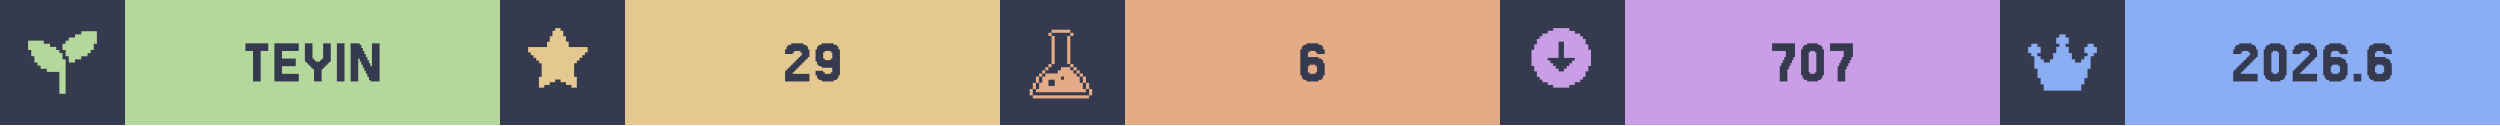
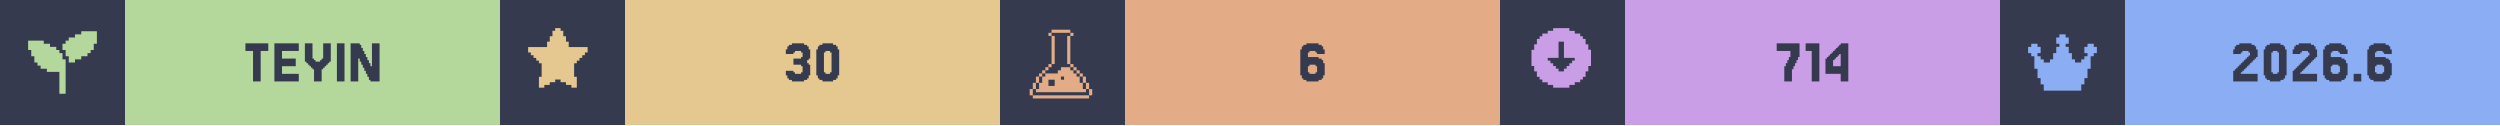
<svg xmlns="http://www.w3.org/2000/svg" width="1200" viewBox="0 0 200 10">
  <g>
    <rect width="200" height="10" fill="#363a4f" />
    <g class="badge" transform="translate(0 0)">
      <path transform="translate(2 2) scale(0.25)" fill="#b4d89c" d="M 18 2 L 18 3 L 16 3 L 16 4 L 14 4 L 14 5 L 13 5 L 13 6 L 12 6 L 12 8 L 13 8 L 13 10 L 14 10 L 14 12 L 16 12 L 16 11 L 18 11 L 18 10 L 20 10 L 20 9 L 21 9 L 21 8 L 22 8 L 22 6 L 23 6 L 23 2 L 18 2 z M 1 5 L 1 8 L 2 8 L 2 10 L 3 10 L 3 12 L 4 12 L 4 13 L 5 13 L 5 14 L 7 14 L 7 15 L 11 15 L 11 22 L 13 22 L 13 11 L 12 11 L 12 9 L 11 9 L 11 8 L 10 8 L 10 7 L 8 7 L 8 6 L 6 6 L 6 5 L 1 5 z" />
      <rect fill="#b4d89c" width="30" height="10" x="10" y="0" />
      <path fill="#363a4f" d="M21.463 3.467V4.077H20.854V6.516H20.244V4.077H19.634V3.467Z M23.902 5.907V6.516H21.951V3.467H23.902V4.077H22.561V4.687H23.659V5.297H22.561V5.907Z M25.122 5.541H25V5.419H24.878V5.297H24.756V5.175H24.634V5.053H24.512V4.931H24.39V3.467H25V4.687H25.122V4.809H25.244V4.931H25.61V4.809H25.732V4.687H25.854V3.467H26.463V4.931H26.341V5.053H26.22V5.175H26.098V5.297H25.976V5.419H25.854V5.541H25.732V6.516H25.122Z M27.561 3.467V6.516H26.951V3.467Z M29.756 5.297V3.467H30.366V6.516H29.634V6.394H29.512V6.15H29.39V5.907H29.268V5.663H29.146V5.419H29.024V5.175H28.902V4.931H28.78V4.687H28.659V6.516H28.049V3.467H28.78V3.589H28.902V3.833H29.024V4.077H29.146V4.321H29.268V4.565H29.39V4.809H29.512V5.053H29.634V5.297Z" />
    </g>
    <g class="badge" transform="translate(40 0)">
      <path transform="" fill="#e5c890" d="M5.929 6.145h.216v.866h-.433v-.217H5.28v-.216h-.432v-.216h-.433v.216H3.98v.216h-.433v.217h-.433v-.866h.217V5.063h-.217v-.216H2.9V4.63h-.217v-.216h-.216v-.217H2.25v-.432h1.515v-.433h.216v-.433h.216v-.433h.217V2.25h.433v.216h.216v.433h.216v.433h.217v.433H7.01v.432h-.217v.217h-.216v.216h-.216v.217h-.217v.216H5.93z" />
      <rect fill="#e5c890" width="30" height="10" x="10" y="0" />
-       <path fill="#363a4f" d="M23.537 5.663V5.785H23.415V5.907H24.756V6.516H22.805V5.663H22.927V5.541H23.049V5.419H23.171V5.297H23.293V5.175H23.415V5.053H23.537V4.931H23.659V4.809H23.78V4.687H23.902V4.565H24.024V4.443H24.146V4.199H24.024V4.077H23.537V4.199H23.415V4.321H22.805V3.955H22.927V3.711H23.049V3.589H23.293V3.467H24.268V3.589H24.512V3.711H24.634V3.955H24.756V4.565H24.634V4.687H24.512V4.809H24.39V4.931H24.268V5.053H24.146V5.175H24.024V5.297H23.902V5.419H23.78V5.541H23.659V5.663Z M26.585 4.687V4.199H26.463V4.077H25.976V4.199H25.854V4.687H25.976V4.809H26.463V4.687ZM25.366 6.272V6.029H25.244V5.663H25.854V5.785H25.976V5.907H26.463V5.785H26.585V5.419H25.732V5.297H25.488V5.175H25.366V4.931H25.244V3.955H25.366V3.711H25.488V3.589H25.732V3.467H26.707V3.589H26.951V3.711H27.073V3.955H27.195V6.029H27.073V6.272H26.951V6.394H26.707V6.516H25.732V6.394H25.488V6.272Z" />
+       <path fill="#363a4f" d="M23.476 5.663V5.785H23.598V5.907H24.085V5.785H24.207V5.297H24.085V5.175H23.476V4.687H24.085V4.565H24.207V4.199H24.085V4.077H23.598V4.199H23.476V4.321H22.866V3.955H22.988V3.711H23.11V3.589H23.354V3.467H24.329V3.589H24.573V3.711H24.695V3.955H24.817V4.687H24.695V4.809H24.573V5.053H24.695V5.175H24.817V6.029H24.695V6.272H24.573V6.394H24.329V6.516H23.354V6.394H23.11V6.272H22.988V6.029H22.866V5.663Z M27.012 6.029V6.272H26.89V6.394H26.646V6.516H25.793V6.394H25.549V6.272H25.427V6.029H25.305V3.955H25.427V3.711H25.549V3.589H25.793V3.467H26.646V3.589H26.89V3.711H27.012V3.955H27.134V6.029ZM26.037 5.785V5.907H26.402V5.785H26.524V4.199H26.402V4.077H26.037V4.199H25.915V5.785Z" />
    </g>
    <g class="badge" transform="translate(80 0)">
      <path transform="translate(2 2) scale(0.25)" fill="#e3ac86" d="M 8.502 1.5 L 8.502 2.5 L 14.504 2.5 L 14.504 1.5 L 8.502 1.5 z M 14.504 2.5 L 14.504 3.5 L 15.504 3.5 L 15.504 2.5 L 14.504 2.5 z M 14.504 3.5 L 13.502 3.5 L 13.502 12.502 L 14.504 12.502 L 14.504 3.5 z M 14.504 12.502 L 14.504 13.502 L 15.504 13.502 L 15.504 12.502 L 14.504 12.502 z M 15.504 13.502 L 15.504 14.504 L 16.504 14.504 L 16.504 15.504 L 17.504 15.504 L 17.504 16.504 L 18.504 16.504 L 18.504 15.502 L 17.504 15.502 L 17.504 14.502 L 16.504 14.502 L 16.504 13.502 L 15.504 13.502 z M 18.504 16.504 L 18.504 18.504 L 19.504 18.504 L 19.504 16.504 L 18.504 16.504 z M 19.504 18.504 L 19.504 20.504 L 20.504 20.504 L 20.504 18.504 L 19.504 18.504 z M 20.504 20.504 L 20.504 22.504 L 21.504 22.504 L 21.504 20.504 L 20.504 20.504 z M 19.504 20.504 L 18.504 20.504 L 18.504 18.504 L 17.504 18.504 L 17.504 16.504 L 16.504 16.504 L 16.504 15.504 L 15.504 15.504 L 15.504 14.504 L 14.504 14.504 L 14.504 13.502 L 11.502 13.502 L 11.502 14.504 L 10.502 14.504 L 10.502 15.504 L 6.502 15.504 L 6.502 16.504 L 5.5 16.504 L 5.5 18.504 L 4.5 18.504 L 4.5 20.504 L 3.5 20.504 L 3.5 21.504 L 19.504 21.504 L 19.504 20.504 z M 3.5 20.504 L 3.5 18.504 L 2.5 18.504 L 2.5 20.504 L 3.5 20.504 z M 2.5 20.504 L 1.5 20.504 L 1.5 22.504 L 2.5 22.504 L 2.5 20.504 z M 3.5 18.504 L 4.5 18.504 L 4.5 16.504 L 3.5 16.504 L 3.5 18.504 z M 4.5 16.504 L 5.5 16.504 L 5.5 15.504 L 6.502 15.504 L 6.502 14.504 L 7.502 14.504 L 7.502 13.502 L 6.502 13.502 L 6.502 14.502 L 5.5 14.502 L 5.5 15.502 L 4.5 15.502 L 4.5 16.504 z M 7.502 13.502 L 8.502 13.502 L 8.502 12.502 L 7.502 12.502 L 7.502 13.502 z M 8.502 12.502 L 9.502 12.502 L 9.502 3.5 L 8.502 3.5 L 8.502 12.502 z M 8.502 3.5 L 8.502 2.5 L 7.502 2.5 L 7.502 3.5 L 8.502 3.5 z M 11.502 16.504 L 12.502 16.504 L 12.502 17.504 L 11.502 17.504 L 11.502 16.504 z M 7.502 17.504 L 9.502 17.504 L 9.502 19.504 L 7.502 19.504 L 7.502 17.504 z M 2.5 22.506 L 2.5 23.506 L 20.504 23.506 L 20.504 22.506 L 2.5 22.506 z" />
      <rect fill="#e3ac86" width="30" height="10" x="10" y="0" />
      <path fill="#363a4f" d="M24.756 5.785V5.907H25.244V5.785H25.366V5.297H25.244V5.175H24.756V5.297H24.634V5.785ZM24.634 4.565H25.488V4.687H25.732V4.809H25.854V5.053H25.976V6.029H25.854V6.272H25.732V6.394H25.488V6.516H24.512V6.394H24.268V6.272H24.146V6.029H24.024V3.955H24.146V3.711H24.268V3.589H24.512V3.467H25.488V3.589H25.732V3.711H25.854V3.955H25.976V4.321H25.366V4.199H25.244V4.077H24.756V4.199H24.634Z" />
    </g>
    <g class="badge" transform="translate(120 0)">
      <path transform="" fill="#ca9ee6" d="M5.55 6.794h.432v-.216h.433v-.216h.216v-.217h.217v-.433h.216V5.28h.217V3.981h-.217v-.433h-.216v-.433h-.217V2.9h-.216v-.217h-.433v-.216h-.433V2.25h-1.298v.216h-.433v.216h-.433V2.9h-.216v.216h-.217v.433h-.216v.433h-.217v1.298h.217v.433h.216v.433h.217v.217h.216v.216h.433v.216h.433v.217h1.298zm-1.083-1.298v-.217h-.216v-.216h-.217v-.216h-.216V4.63h.866V3.332h.432V4.63h.866v.217h-.216v.216h-.217v.216h-.216v.217h-.217v.216h-.432v-.216z" />
      <rect fill="#ca9ee6" width="30" height="10" x="10" y="0" />
-       <path fill="#363a4f" d="M22.5 5.297V5.053H22.622V4.809H22.744V4.565H22.866V4.077H21.768V3.467H23.598V4.565H23.476V4.809H23.354V5.053H23.232V5.297H23.11V5.541H22.988V6.516H22.378V5.297Z M25.793 6.029V6.272H25.671V6.394H25.427V6.516H24.573V6.394H24.329V6.272H24.207V6.029H24.085V3.955H24.207V3.711H24.329V3.589H24.573V3.467H25.427V3.589H25.671V3.711H25.793V3.955H25.915V6.029ZM24.817 5.785V5.907H25.183V5.785H25.305V4.199H25.183V4.077H24.817V4.199H24.695V5.785Z M27.134 5.297V5.053H27.256V4.809H27.378V4.565H27.5V4.077H26.402V3.467H28.232V4.565H28.11V4.809H27.988V5.053H27.866V5.297H27.744V5.541H27.622V6.516H27.012V5.297Z" />
+       <path fill="#363a4f" d="M22.866 5.297V5.053H22.988V4.809H23.11V4.565H23.232V4.077H22.134V3.467H23.963V4.565H23.841V4.809H23.72V5.053H23.598V5.297H23.476V5.541H23.354V6.516H22.744V5.297Z M25.549 3.467V6.516H24.939V4.077H24.451V3.467Z M26.646 4.199V4.077H26.768V3.955H26.89V3.833H27.012V3.711H27.134V3.589H27.256V3.467H27.866V6.516H27.256V5.907H26.037V4.687H26.159V4.565H26.28V4.443H26.402V4.321H26.524V4.199ZM26.89 4.565V4.687H26.768V4.809H26.646V5.297H27.256V4.321H27.134V4.443H27.012V4.565Z" />
    </g>
    <g class="badge" transform="translate(160 0)">
      <path transform="translate(2 2) scale(0.25)" fill="#8aadf4" d="M23 7v2h-1v1h-1v4h-1v3h-1v2h-1v2H6v-2H5v-2H4v-3H3v-4H2V9H1V7h1V6h2v1h1v2H4v1h1v1h1v1h2v-1h1V9h1V7h1V6h-1V4h1V3h2v1h1v2h-1v1h1v2h1v2h1v1h2v-1h1v-1h1V9h-1V7h1V6h2v1z" />
      <rect fill="#8aadf4" width="30" height="10" x="10" y="0" />
      <path fill="#363a4f" d="M19.39 5.663V5.785H19.268V5.907H20.61V6.516H18.659V5.663H18.78V5.541H18.902V5.419H19.024V5.297H19.146V5.175H19.268V5.053H19.39V4.931H19.512V4.809H19.634V4.687H19.756V4.565H19.878V4.443H20V4.199H19.878V4.077H19.39V4.199H19.268V4.321H18.659V3.955H18.78V3.711H18.902V3.589H19.146V3.467H20.122V3.589H20.366V3.711H20.488V3.955H20.61V4.565H20.488V4.687H20.366V4.809H20.244V4.931H20.122V5.053H20V5.175H19.878V5.297H19.756V5.419H19.634V5.541H19.512V5.663Z M22.805 6.029V6.272H22.683V6.394H22.439V6.516H21.585V6.394H21.341V6.272H21.22V6.029H21.098V3.955H21.22V3.711H21.341V3.589H21.585V3.467H22.439V3.589H22.683V3.711H22.805V3.955H22.927V6.029ZM21.829 5.785V5.907H22.195V5.785H22.317V4.199H22.195V4.077H21.829V4.199H21.707V5.785Z M24.146 5.663V5.785H24.024V5.907H25.366V6.516H23.415V5.663H23.537V5.541H23.659V5.419H23.78V5.297H23.902V5.175H24.024V5.053H24.146V4.931H24.268V4.809H24.39V4.687H24.512V4.565H24.634V4.443H24.756V4.199H24.634V4.077H24.146V4.199H24.024V4.321H23.415V3.955H23.537V3.711H23.659V3.589H23.902V3.467H24.878V3.589H25.122V3.711H25.244V3.955H25.366V4.565H25.244V4.687H25.122V4.809H25V4.931H24.878V5.053H24.756V5.175H24.634V5.297H24.512V5.419H24.39V5.541H24.268V5.663Z M26.585 5.785V5.907H27.073V5.785H27.195V5.297H27.073V5.175H26.585V5.297H26.463V5.785ZM26.463 4.565H27.317V4.687H27.561V4.809H27.683V5.053H27.805V6.029H27.683V6.272H27.561V6.394H27.317V6.516H26.341V6.394H26.098V6.272H25.976V6.029H25.854V3.955H25.976V3.711H26.098V3.589H26.341V3.467H27.317V3.589H27.561V3.711H27.683V3.955H27.805V4.321H27.195V4.199H27.073V4.077H26.585V4.199H26.463Z M28.902 5.907V6.516H28.293V5.907Z M30.122 5.785V5.907H30.61V5.785H30.732V5.297H30.61V5.175H30.122V5.297H30V5.785ZM30 4.565H30.854V4.687H31.098V4.809H31.22V5.053H31.341V6.029H31.22V6.272H31.098V6.394H30.854V6.516H29.878V6.394H29.634V6.272H29.512V6.029H29.39V3.955H29.512V3.711H29.634V3.589H29.878V3.467H30.854V3.589H31.098V3.711H31.22V3.955H31.341V4.321H30.732V4.199H30.61V4.077H30.122V4.199H30Z" />
    </g>
  </g>
</svg>
